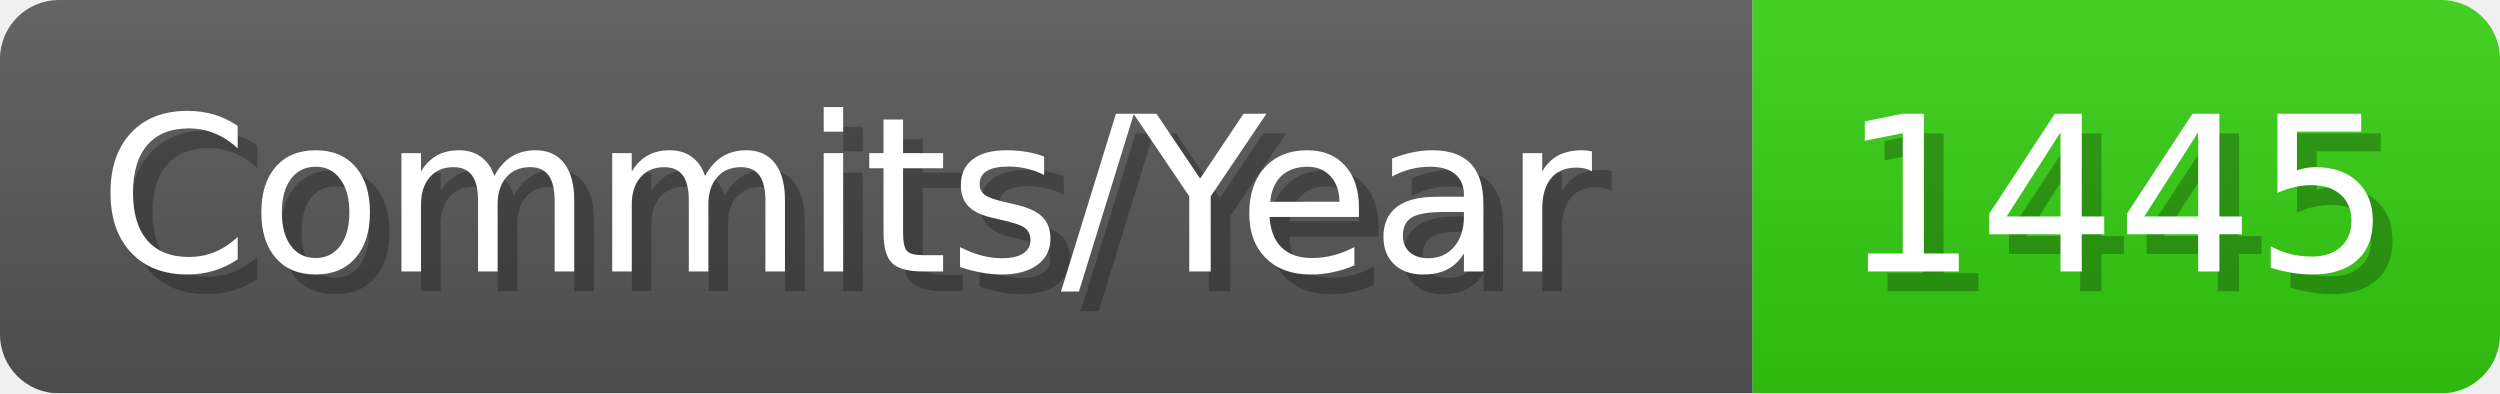
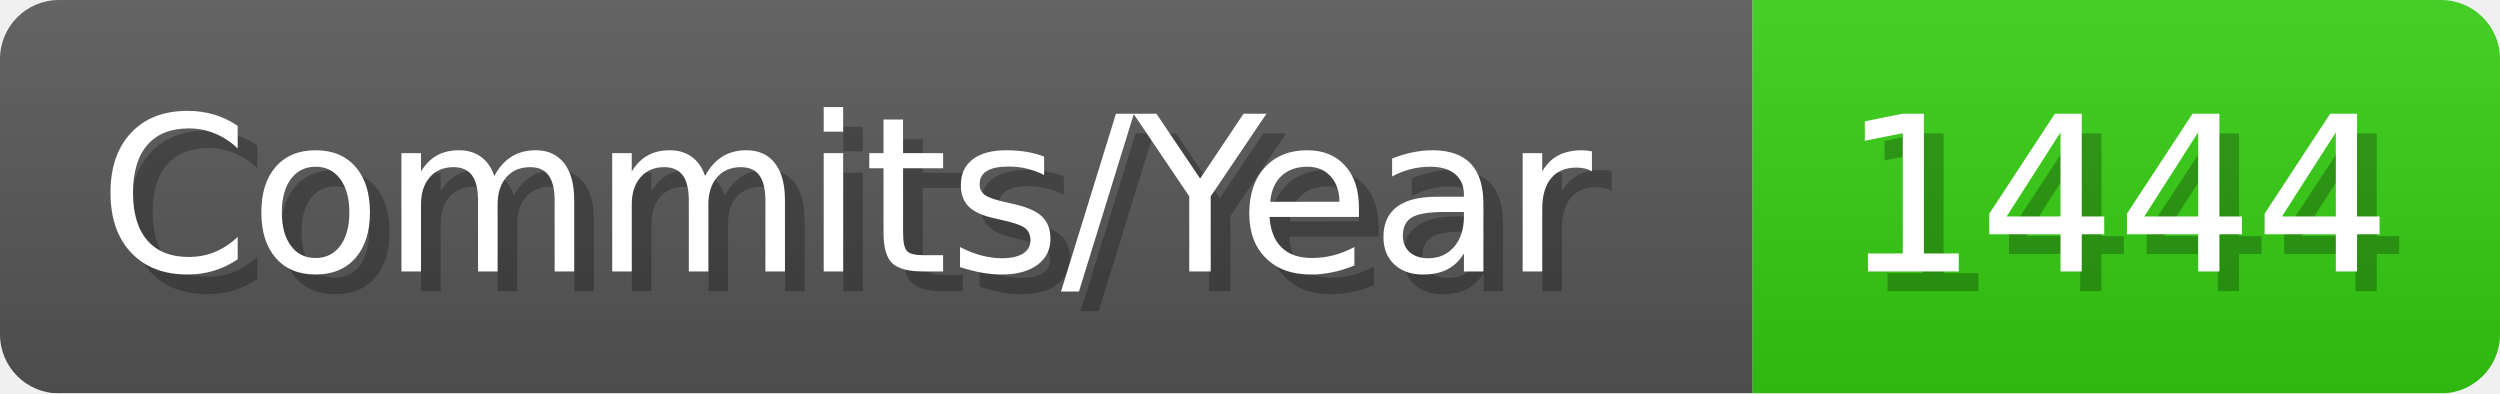
- <svg xmlns="http://www.w3.org/2000/svg" width="127.1" height="20" viewBox="0 0 1271 200" role="img" aria-label="Commits/Year: 1445">
+ <svg xmlns="http://www.w3.org/2000/svg" width="127.1" height="20" viewBox="0 0 1271 200" role="img" aria-label="Commits/Year: 1444">
  <linearGradient id="aUPdi" x2="0" y2="100%">
    <stop offset="0" stop-opacity=".1" stop-color="#EEE" />
    <stop offset="1" stop-opacity=".1" />
  </linearGradient>
  <mask id="WfAiQ">
    <rect width="1271" height="200" rx="30" fill="#FFF" />
  </mask>
  <g mask="url(#WfAiQ)">
    <rect width="891" height="200" fill="#555" />
    <rect width="380" height="200" fill="#3C1" x="891" />
    <rect width="1271" height="200" fill="url(#aUPdi)" />
  </g>
  <g aria-hidden="true" fill="#fff" text-anchor="start" font-family="Verdana,DejaVu Sans,sans-serif" font-size="110">
    <text x="60" y="148" textLength="791" fill="#000" opacity="0.25">Commits/Year</text>
    <text x="50" y="138" textLength="791">Commits/Year</text>
-     <text x="946" y="148" textLength="280" fill="#000" opacity="0.25">1445</text>
-     <text x="936" y="138" textLength="280">1445</text>
+     <text x="946" y="148" textLength="280" fill="#000" opacity="0.25">1444</text>
+     <text x="936" y="138" textLength="280">1444</text>
  </g>
</svg>
